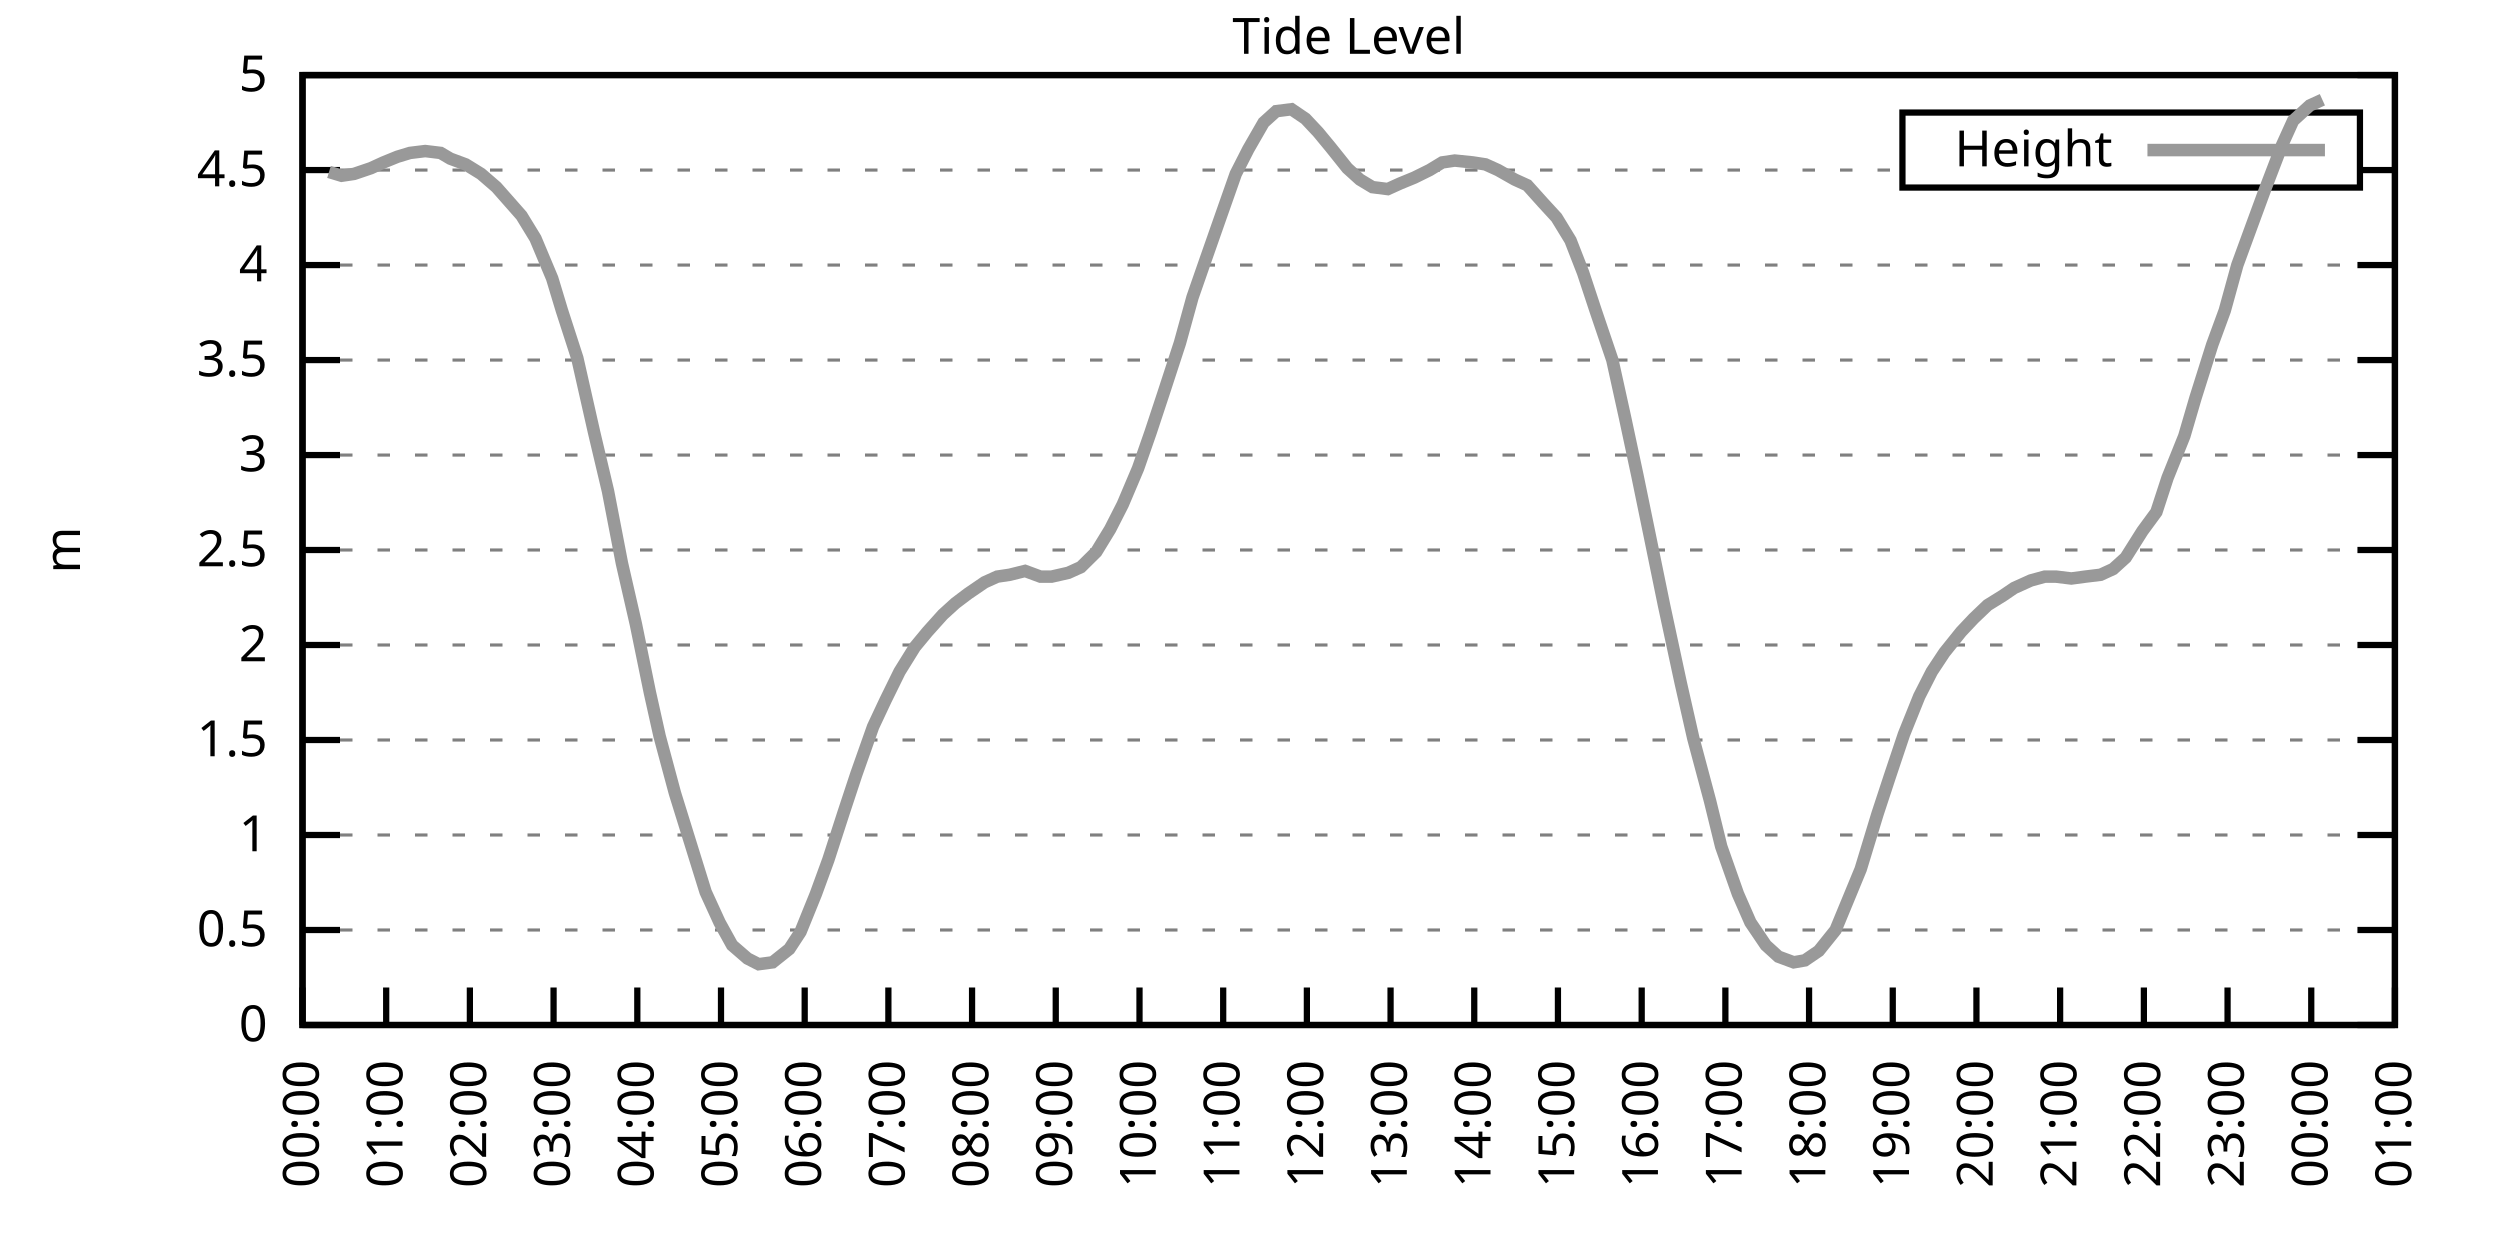
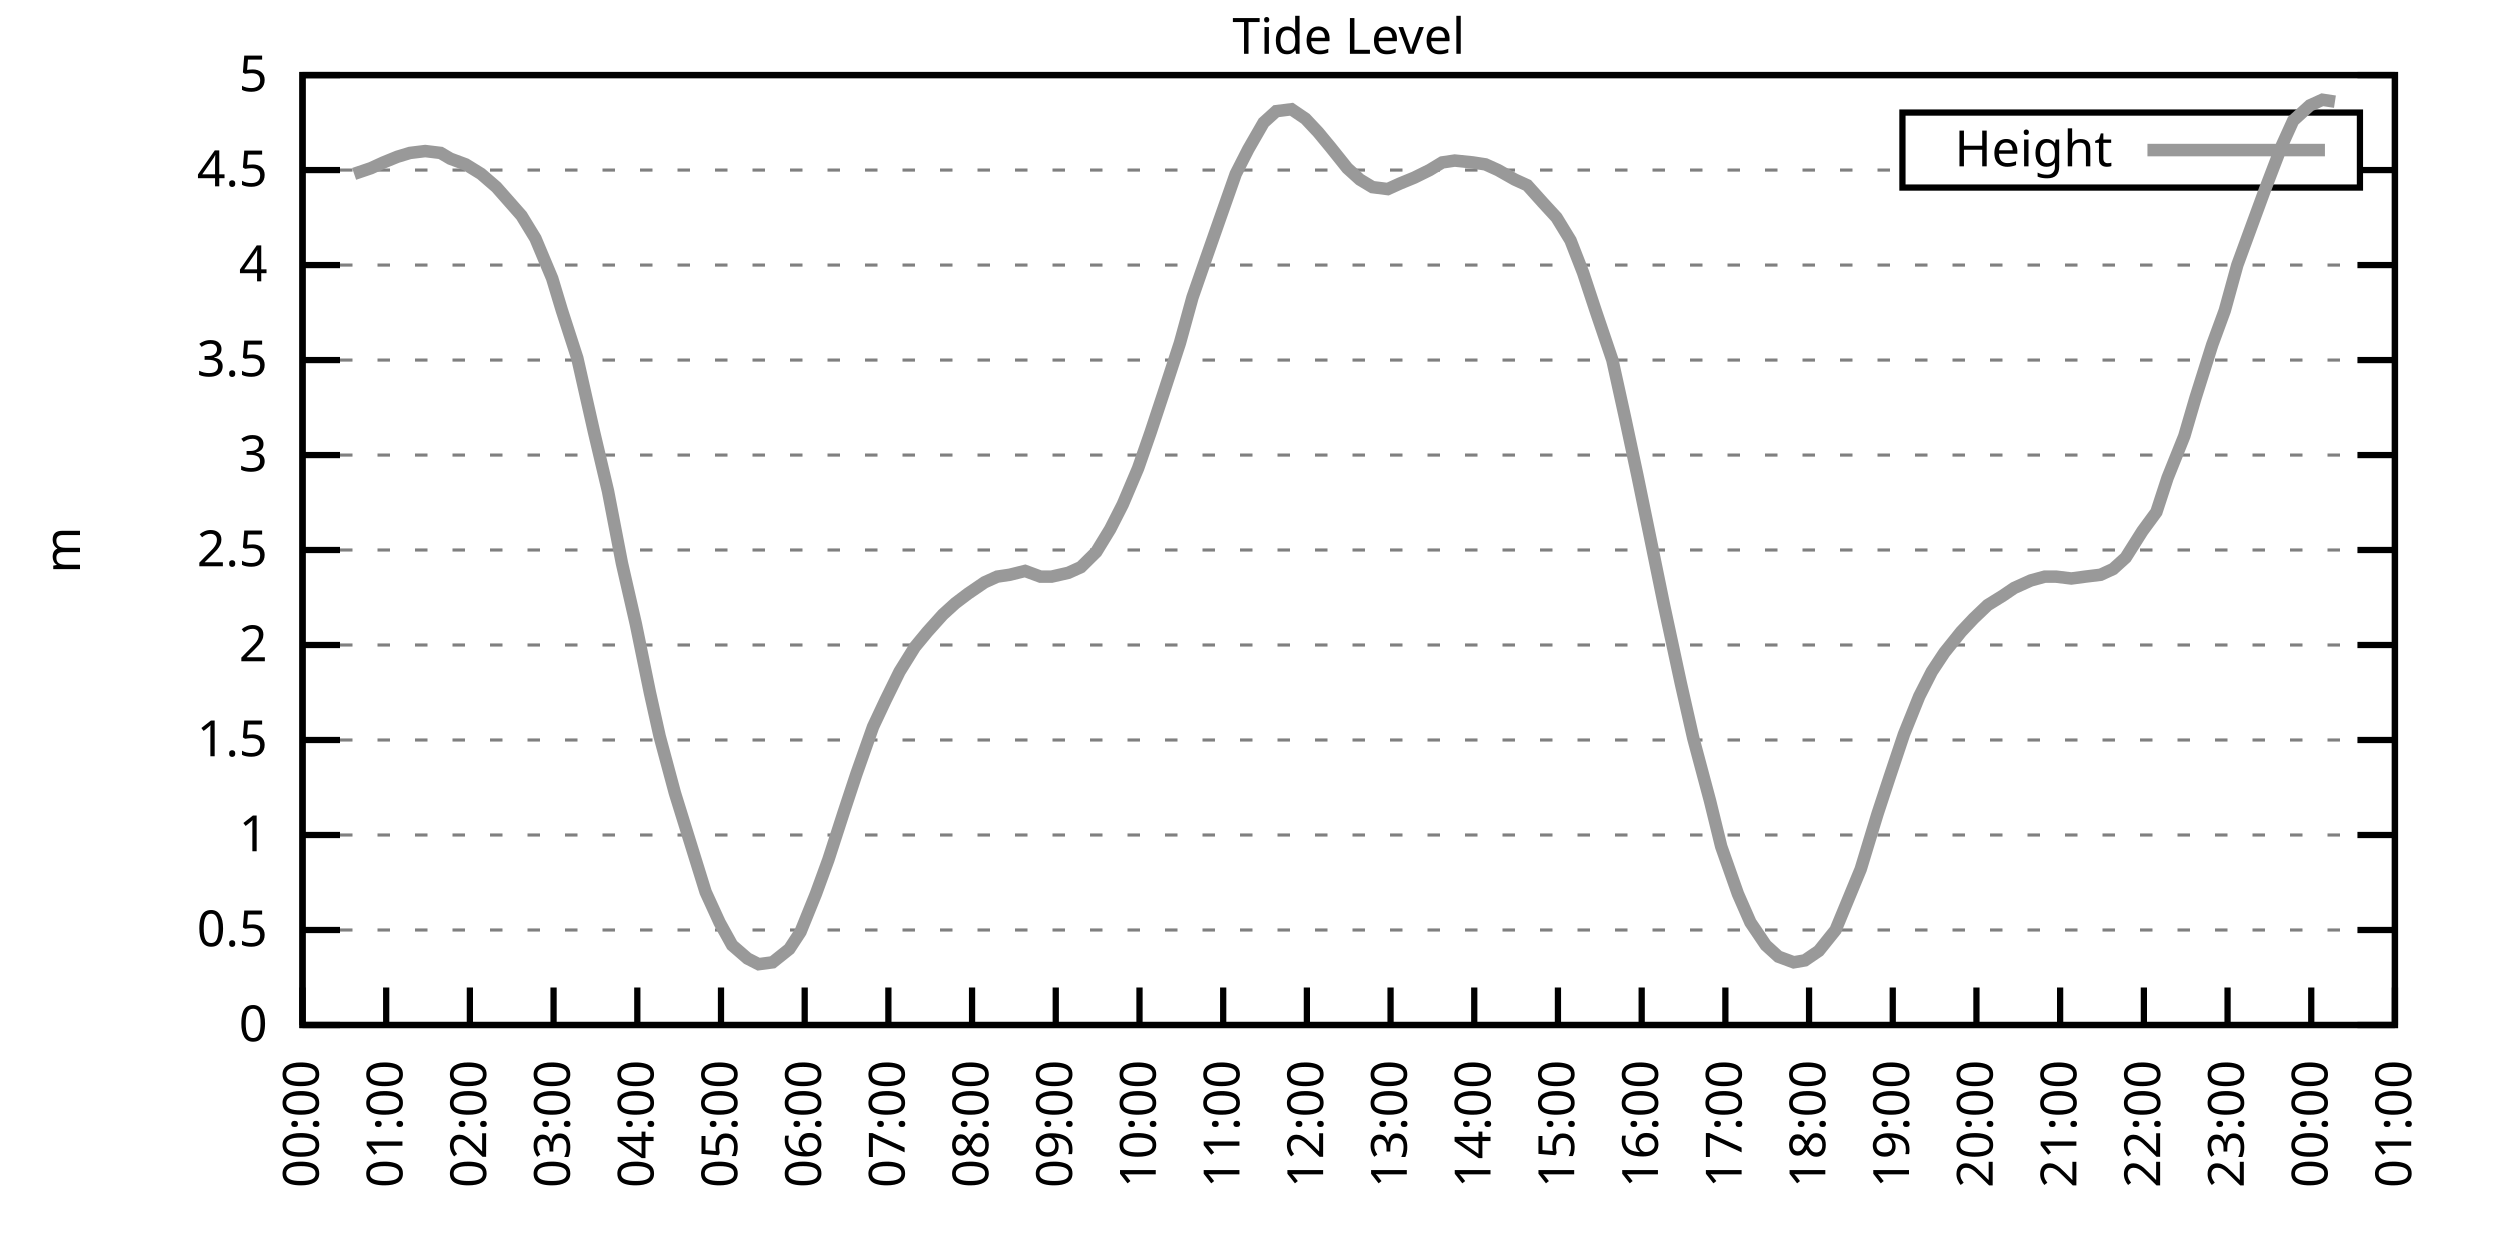
<svg xmlns="http://www.w3.org/2000/svg" xmlns:xlink="http://www.w3.org/1999/xlink" width="400" height="200" viewBox="0 0 400 200">
  <g id="gnuplot_canvas">
    <rect x="0" y="0" width="400" height="200" fill="none" />
    <defs>
      <circle id="gpDot" r="0.5" stroke-width="0.5" stroke="currentColor" />
      <path id="gpPt0" stroke-width="0.333" stroke="currentColor" d="M-1,0 h2 M0,-1 v2" />
      <path id="gpPt1" stroke-width="0.333" stroke="currentColor" d="M-1,-1 L1,1 M1,-1 L-1,1" />
      <path id="gpPt2" stroke-width="0.333" stroke="currentColor" d="M-1,0 L1,0 M0,-1 L0,1 M-1,-1 L1,1 M-1,1 L1,-1" />
      <rect id="gpPt3" stroke-width="0.333" stroke="currentColor" x="-1" y="-1" width="2" height="2" />
      <rect id="gpPt4" stroke-width="0.333" stroke="currentColor" fill="currentColor" x="-1" y="-1" width="2" height="2" />
      <circle id="gpPt5" stroke-width="0.333" stroke="currentColor" cx="0" cy="0" r="1" />
      <use xlink:href="#gpPt5" id="gpPt6" fill="currentColor" stroke="none" />
      <path id="gpPt7" stroke-width="0.333" stroke="currentColor" d="M0,-1.33 L-1.33,0.67 L1.33,0.67 z" />
      <use xlink:href="#gpPt7" id="gpPt8" fill="currentColor" stroke="none" />
      <use xlink:href="#gpPt7" id="gpPt9" stroke="currentColor" transform="rotate(180)" />
      <use xlink:href="#gpPt9" id="gpPt10" fill="currentColor" stroke="none" />
      <use xlink:href="#gpPt3" id="gpPt11" stroke="currentColor" transform="rotate(45)" />
      <use xlink:href="#gpPt11" id="gpPt12" fill="currentColor" stroke="none" />
      <path id="gpPt13" stroke-width="0.333" stroke="currentColor" d="M0,1.330 L1.265,0.411 L0.782,-1.067 L-0.782,-1.076 L-1.265,0.411 z" />
      <use xlink:href="#gpPt13" id="gpPt14" fill="currentColor" stroke="none" />
      <filter id="textbox" filterUnits="objectBoundingBox" x="0" y="0" height="1" width="1">
        <feFlood flood-color="white" flood-opacity="1" result="bgnd" />
        <feComposite in="SourceGraphic" in2="bgnd" operator="atop" />
      </filter>
      <filter id="greybox" filterUnits="objectBoundingBox" x="0" y="0" height="1" width="1">
        <feFlood flood-color="lightgrey" flood-opacity="1" result="grey" />
        <feComposite in="SourceGraphic" in2="grey" operator="atop" />
      </filter>
    </defs>
    <g fill="none" color="white" stroke="currentColor" stroke-width="1.00" stroke-linecap="butt" stroke-linejoin="miter">
</g>
    <g fill="none" color="black" stroke="currentColor" stroke-width="1.00" stroke-linecap="butt" stroke-linejoin="miter">
      <g stroke="none" shape-rendering="crispEdges">
        <polygon fill="rgb(255, 255, 255)" points="48.40,164.00 383.18,164.00 383.18,12.02 48.40,12.02 " />
      </g>
    </g>
    <g fill="none" color="black" stroke="currentColor" stroke-width="1.00" stroke-linecap="butt" stroke-linejoin="miter">
</g>
    <g fill="none" color="black" stroke="black" stroke-width="0.50" stroke-linecap="butt" stroke-linejoin="miter">
</g>
    <g fill="none" color="gray" stroke="currentColor" stroke-width="0.50" stroke-linecap="butt" stroke-linejoin="miter">
      <path stroke="gray" stroke-dasharray="2,4" class="gridline" d="M48.40,164.00 L383.19,164.00  " />
    </g>
    <g fill="none" color="gray" stroke="gray" stroke-width="1.00" stroke-linecap="butt" stroke-linejoin="miter">
</g>
    <g fill="none" color="black" stroke="currentColor" stroke-width="1.00" stroke-linecap="butt" stroke-linejoin="miter">
      <path stroke="black" d="M48.40,164.00 L54.40,164.00 M383.19,164.00 L377.19,164.00  " />
      <g transform="translate(42.80,166.60)" stroke="none" fill="black" font-family="Sans" font-size="8.00" text-anchor="end">
        <text>
          <tspan font-family="Sans"> 0</tspan>
        </text>
      </g>
    </g>
    <g fill="none" color="black" stroke="currentColor" stroke-width="1.00" stroke-linecap="butt" stroke-linejoin="miter">
</g>
    <g fill="none" color="black" stroke="black" stroke-width="0.50" stroke-linecap="butt" stroke-linejoin="miter">
</g>
    <g fill="none" color="gray" stroke="currentColor" stroke-width="0.50" stroke-linecap="butt" stroke-linejoin="miter">
      <path stroke="gray" stroke-dasharray="2,4" class="gridline" d="M48.40,148.80 L383.19,148.80  " />
    </g>
    <g fill="none" color="gray" stroke="gray" stroke-width="1.00" stroke-linecap="butt" stroke-linejoin="miter">
</g>
    <g fill="none" color="black" stroke="currentColor" stroke-width="1.00" stroke-linecap="butt" stroke-linejoin="miter">
      <path stroke="black" d="M48.40,148.80 L54.40,148.80 M383.19,148.80 L377.19,148.80  " />
      <g transform="translate(42.80,151.40)" stroke="none" fill="black" font-family="Sans" font-size="8.00" text-anchor="end">
        <text>
          <tspan font-family="Sans"> 0.5</tspan>
        </text>
      </g>
    </g>
    <g fill="none" color="black" stroke="currentColor" stroke-width="1.00" stroke-linecap="butt" stroke-linejoin="miter">
</g>
    <g fill="none" color="black" stroke="black" stroke-width="0.50" stroke-linecap="butt" stroke-linejoin="miter">
</g>
    <g fill="none" color="gray" stroke="currentColor" stroke-width="0.50" stroke-linecap="butt" stroke-linejoin="miter">
      <path stroke="gray" stroke-dasharray="2,4" class="gridline" d="M48.40,133.60 L383.19,133.60  " />
    </g>
    <g fill="none" color="gray" stroke="gray" stroke-width="1.00" stroke-linecap="butt" stroke-linejoin="miter">
</g>
    <g fill="none" color="black" stroke="currentColor" stroke-width="1.00" stroke-linecap="butt" stroke-linejoin="miter">
      <path stroke="black" d="M48.40,133.60 L54.40,133.60 M383.19,133.60 L377.19,133.60  " />
      <g transform="translate(42.80,136.20)" stroke="none" fill="black" font-family="Sans" font-size="8.00" text-anchor="end">
        <text>
          <tspan font-family="Sans"> 1</tspan>
        </text>
      </g>
    </g>
    <g fill="none" color="black" stroke="currentColor" stroke-width="1.00" stroke-linecap="butt" stroke-linejoin="miter">
</g>
    <g fill="none" color="black" stroke="black" stroke-width="0.50" stroke-linecap="butt" stroke-linejoin="miter">
</g>
    <g fill="none" color="gray" stroke="currentColor" stroke-width="0.50" stroke-linecap="butt" stroke-linejoin="miter">
      <path stroke="gray" stroke-dasharray="2,4" class="gridline" d="M48.40,118.40 L383.19,118.40  " />
    </g>
    <g fill="none" color="gray" stroke="gray" stroke-width="1.00" stroke-linecap="butt" stroke-linejoin="miter">
</g>
    <g fill="none" color="black" stroke="currentColor" stroke-width="1.00" stroke-linecap="butt" stroke-linejoin="miter">
      <path stroke="black" d="M48.40,118.40 L54.40,118.40 M383.19,118.40 L377.19,118.40  " />
      <g transform="translate(42.80,121.00)" stroke="none" fill="black" font-family="Sans" font-size="8.00" text-anchor="end">
        <text>
          <tspan font-family="Sans"> 1.5</tspan>
        </text>
      </g>
    </g>
    <g fill="none" color="black" stroke="currentColor" stroke-width="1.00" stroke-linecap="butt" stroke-linejoin="miter">
</g>
    <g fill="none" color="black" stroke="black" stroke-width="0.50" stroke-linecap="butt" stroke-linejoin="miter">
</g>
    <g fill="none" color="gray" stroke="currentColor" stroke-width="0.50" stroke-linecap="butt" stroke-linejoin="miter">
      <path stroke="gray" stroke-dasharray="2,4" class="gridline" d="M48.40,103.20 L383.19,103.20  " />
    </g>
    <g fill="none" color="gray" stroke="gray" stroke-width="1.00" stroke-linecap="butt" stroke-linejoin="miter">
</g>
    <g fill="none" color="black" stroke="currentColor" stroke-width="1.00" stroke-linecap="butt" stroke-linejoin="miter">
      <path stroke="black" d="M48.40,103.20 L54.40,103.20 M383.19,103.20 L377.19,103.20  " />
      <g transform="translate(42.80,105.80)" stroke="none" fill="black" font-family="Sans" font-size="8.00" text-anchor="end">
        <text>
          <tspan font-family="Sans"> 2</tspan>
        </text>
      </g>
    </g>
    <g fill="none" color="black" stroke="currentColor" stroke-width="1.00" stroke-linecap="butt" stroke-linejoin="miter">
</g>
    <g fill="none" color="black" stroke="black" stroke-width="0.50" stroke-linecap="butt" stroke-linejoin="miter">
</g>
    <g fill="none" color="gray" stroke="currentColor" stroke-width="0.50" stroke-linecap="butt" stroke-linejoin="miter">
      <path stroke="gray" stroke-dasharray="2,4" class="gridline" d="M48.40,88.00 L383.19,88.00  " />
    </g>
    <g fill="none" color="gray" stroke="gray" stroke-width="1.00" stroke-linecap="butt" stroke-linejoin="miter">
</g>
    <g fill="none" color="black" stroke="currentColor" stroke-width="1.00" stroke-linecap="butt" stroke-linejoin="miter">
      <path stroke="black" d="M48.40,88.00 L54.40,88.00 M383.19,88.00 L377.19,88.00  " />
      <g transform="translate(42.80,90.60)" stroke="none" fill="black" font-family="Sans" font-size="8.00" text-anchor="end">
        <text>
          <tspan font-family="Sans"> 2.5</tspan>
        </text>
      </g>
    </g>
    <g fill="none" color="black" stroke="currentColor" stroke-width="1.00" stroke-linecap="butt" stroke-linejoin="miter">
</g>
    <g fill="none" color="black" stroke="black" stroke-width="0.50" stroke-linecap="butt" stroke-linejoin="miter">
</g>
    <g fill="none" color="gray" stroke="currentColor" stroke-width="0.50" stroke-linecap="butt" stroke-linejoin="miter">
      <path stroke="gray" stroke-dasharray="2,4" class="gridline" d="M48.40,72.81 L383.19,72.81  " />
    </g>
    <g fill="none" color="gray" stroke="gray" stroke-width="1.00" stroke-linecap="butt" stroke-linejoin="miter">
</g>
    <g fill="none" color="black" stroke="currentColor" stroke-width="1.00" stroke-linecap="butt" stroke-linejoin="miter">
      <path stroke="black" d="M48.40,72.81 L54.40,72.81 M383.19,72.81 L377.19,72.81  " />
      <g transform="translate(42.80,75.41)" stroke="none" fill="black" font-family="Sans" font-size="8.00" text-anchor="end">
        <text>
          <tspan font-family="Sans"> 3</tspan>
        </text>
      </g>
    </g>
    <g fill="none" color="black" stroke="currentColor" stroke-width="1.00" stroke-linecap="butt" stroke-linejoin="miter">
</g>
    <g fill="none" color="black" stroke="black" stroke-width="0.50" stroke-linecap="butt" stroke-linejoin="miter">
</g>
    <g fill="none" color="gray" stroke="currentColor" stroke-width="0.50" stroke-linecap="butt" stroke-linejoin="miter">
      <path stroke="gray" stroke-dasharray="2,4" class="gridline" d="M48.40,57.61 L383.19,57.61  " />
    </g>
    <g fill="none" color="gray" stroke="gray" stroke-width="1.00" stroke-linecap="butt" stroke-linejoin="miter">
</g>
    <g fill="none" color="black" stroke="currentColor" stroke-width="1.00" stroke-linecap="butt" stroke-linejoin="miter">
      <path stroke="black" d="M48.40,57.61 L54.40,57.61 M383.19,57.61 L377.19,57.61  " />
      <g transform="translate(42.80,60.21)" stroke="none" fill="black" font-family="Sans" font-size="8.00" text-anchor="end">
        <text>
          <tspan font-family="Sans"> 3.5</tspan>
        </text>
      </g>
    </g>
    <g fill="none" color="black" stroke="currentColor" stroke-width="1.00" stroke-linecap="butt" stroke-linejoin="miter">
</g>
    <g fill="none" color="black" stroke="black" stroke-width="0.50" stroke-linecap="butt" stroke-linejoin="miter">
</g>
    <g fill="none" color="gray" stroke="currentColor" stroke-width="0.50" stroke-linecap="butt" stroke-linejoin="miter">
      <path stroke="gray" stroke-dasharray="2,4" class="gridline" d="M48.40,42.41 L383.19,42.41  " />
    </g>
    <g fill="none" color="gray" stroke="gray" stroke-width="1.00" stroke-linecap="butt" stroke-linejoin="miter">
</g>
    <g fill="none" color="black" stroke="currentColor" stroke-width="1.00" stroke-linecap="butt" stroke-linejoin="miter">
      <path stroke="black" d="M48.40,42.41 L54.40,42.41 M383.19,42.41 L377.19,42.41  " />
      <g transform="translate(42.80,45.01)" stroke="none" fill="black" font-family="Sans" font-size="8.00" text-anchor="end">
        <text>
          <tspan font-family="Sans"> 4</tspan>
        </text>
      </g>
    </g>
    <g fill="none" color="black" stroke="currentColor" stroke-width="1.00" stroke-linecap="butt" stroke-linejoin="miter">
</g>
    <g fill="none" color="black" stroke="black" stroke-width="0.50" stroke-linecap="butt" stroke-linejoin="miter">
</g>
    <g fill="none" color="gray" stroke="currentColor" stroke-width="0.50" stroke-linecap="butt" stroke-linejoin="miter">
      <path stroke="gray" stroke-dasharray="2,4" class="gridline" d="M48.40,27.21 L304.39,27.21 M377.59,27.21 L383.19,27.21  " />
    </g>
    <g fill="none" color="gray" stroke="gray" stroke-width="1.00" stroke-linecap="butt" stroke-linejoin="miter">
</g>
    <g fill="none" color="black" stroke="currentColor" stroke-width="1.00" stroke-linecap="butt" stroke-linejoin="miter">
      <path stroke="black" d="M48.40,27.21 L54.40,27.21 M383.19,27.21 L377.19,27.21  " />
      <g transform="translate(42.80,29.81)" stroke="none" fill="black" font-family="Sans" font-size="8.00" text-anchor="end">
        <text>
          <tspan font-family="Sans"> 4.5</tspan>
        </text>
      </g>
    </g>
    <g fill="none" color="black" stroke="currentColor" stroke-width="1.00" stroke-linecap="butt" stroke-linejoin="miter">
</g>
    <g fill="none" color="black" stroke="black" stroke-width="0.50" stroke-linecap="butt" stroke-linejoin="miter">
</g>
    <g fill="none" color="gray" stroke="currentColor" stroke-width="0.50" stroke-linecap="butt" stroke-linejoin="miter">
      <path stroke="gray" stroke-dasharray="2,4" class="gridline" d="M48.40,12.01 L383.19,12.01  " />
    </g>
    <g fill="none" color="gray" stroke="gray" stroke-width="1.00" stroke-linecap="butt" stroke-linejoin="miter">
</g>
    <g fill="none" color="black" stroke="currentColor" stroke-width="1.00" stroke-linecap="butt" stroke-linejoin="miter">
      <path stroke="black" d="M48.40,12.01 L54.40,12.01 M383.19,12.01 L377.19,12.01  " />
      <g transform="translate(42.80,14.61)" stroke="none" fill="black" font-family="Sans" font-size="8.00" text-anchor="end">
        <text>
          <tspan font-family="Sans"> 5</tspan>
        </text>
      </g>
    </g>
    <g fill="none" color="black" stroke="currentColor" stroke-width="1.00" stroke-linecap="butt" stroke-linejoin="miter">
      <path stroke="black" d="M48.40,164.00 L48.40,158.00  " />
      <g transform="translate(51.00,169.60) rotate(270.00)" stroke="none" fill="black" font-family="Sans" font-size="8.00" text-anchor="end">
        <text>
          <tspan font-family="Sans">00:00</tspan>
        </text>
      </g>
    </g>
    <g fill="none" color="black" stroke="currentColor" stroke-width="1.00" stroke-linecap="butt" stroke-linejoin="miter">
      <path stroke="black" d="M61.79,164.00 L61.79,158.00  " />
      <g transform="translate(64.39,169.60) rotate(270.00)" stroke="none" fill="black" font-family="Sans" font-size="8.00" text-anchor="end">
        <text>
          <tspan font-family="Sans">01:00</tspan>
        </text>
      </g>
    </g>
    <g fill="none" color="black" stroke="currentColor" stroke-width="1.00" stroke-linecap="butt" stroke-linejoin="miter">
      <path stroke="black" d="M75.18,164.00 L75.18,158.00  " />
      <g transform="translate(77.78,169.60) rotate(270.00)" stroke="none" fill="black" font-family="Sans" font-size="8.00" text-anchor="end">
        <text>
          <tspan font-family="Sans">02:00</tspan>
        </text>
      </g>
    </g>
    <g fill="none" color="black" stroke="currentColor" stroke-width="1.00" stroke-linecap="butt" stroke-linejoin="miter">
      <path stroke="black" d="M88.57,164.00 L88.57,158.00  " />
      <g transform="translate(91.17,169.60) rotate(270.00)" stroke="none" fill="black" font-family="Sans" font-size="8.00" text-anchor="end">
        <text>
          <tspan font-family="Sans">03:00</tspan>
        </text>
      </g>
    </g>
    <g fill="none" color="black" stroke="currentColor" stroke-width="1.00" stroke-linecap="butt" stroke-linejoin="miter">
      <path stroke="black" d="M101.97,164.00 L101.97,158.00  " />
      <g transform="translate(104.57,169.60) rotate(270.00)" stroke="none" fill="black" font-family="Sans" font-size="8.00" text-anchor="end">
        <text>
          <tspan font-family="Sans">04:00</tspan>
        </text>
      </g>
    </g>
    <g fill="none" color="black" stroke="currentColor" stroke-width="1.00" stroke-linecap="butt" stroke-linejoin="miter">
      <path stroke="black" d="M115.36,164.00 L115.36,158.00  " />
      <g transform="translate(117.96,169.60) rotate(270.00)" stroke="none" fill="black" font-family="Sans" font-size="8.00" text-anchor="end">
        <text>
          <tspan font-family="Sans">05:00</tspan>
        </text>
      </g>
    </g>
    <g fill="none" color="black" stroke="currentColor" stroke-width="1.00" stroke-linecap="butt" stroke-linejoin="miter">
      <path stroke="black" d="M128.75,164.00 L128.75,158.00  " />
      <g transform="translate(131.35,169.60) rotate(270.00)" stroke="none" fill="black" font-family="Sans" font-size="8.00" text-anchor="end">
        <text>
          <tspan font-family="Sans">06:00</tspan>
        </text>
      </g>
    </g>
    <g fill="none" color="black" stroke="currentColor" stroke-width="1.00" stroke-linecap="butt" stroke-linejoin="miter">
      <path stroke="black" d="M142.14,164.00 L142.14,158.00  " />
      <g transform="translate(144.74,169.60) rotate(270.00)" stroke="none" fill="black" font-family="Sans" font-size="8.00" text-anchor="end">
        <text>
          <tspan font-family="Sans">07:00</tspan>
        </text>
      </g>
    </g>
    <g fill="none" color="black" stroke="currentColor" stroke-width="1.00" stroke-linecap="butt" stroke-linejoin="miter">
      <path stroke="black" d="M155.53,164.00 L155.53,158.00  " />
      <g transform="translate(158.13,169.60) rotate(270.00)" stroke="none" fill="black" font-family="Sans" font-size="8.00" text-anchor="end">
        <text>
          <tspan font-family="Sans">08:00</tspan>
        </text>
      </g>
    </g>
    <g fill="none" color="black" stroke="currentColor" stroke-width="1.00" stroke-linecap="butt" stroke-linejoin="miter">
      <path stroke="black" d="M168.92,164.00 L168.92,158.00  " />
      <g transform="translate(171.52,169.60) rotate(270.00)" stroke="none" fill="black" font-family="Sans" font-size="8.00" text-anchor="end">
        <text>
          <tspan font-family="Sans">09:00</tspan>
        </text>
      </g>
    </g>
    <g fill="none" color="black" stroke="currentColor" stroke-width="1.00" stroke-linecap="butt" stroke-linejoin="miter">
      <path stroke="black" d="M182.32,164.00 L182.32,158.00  " />
      <g transform="translate(184.92,169.60) rotate(270.00)" stroke="none" fill="black" font-family="Sans" font-size="8.00" text-anchor="end">
        <text>
          <tspan font-family="Sans">10:00</tspan>
        </text>
      </g>
    </g>
    <g fill="none" color="black" stroke="currentColor" stroke-width="1.00" stroke-linecap="butt" stroke-linejoin="miter">
      <path stroke="black" d="M195.71,164.00 L195.71,158.00  " />
      <g transform="translate(198.31,169.60) rotate(270.00)" stroke="none" fill="black" font-family="Sans" font-size="8.00" text-anchor="end">
        <text>
          <tspan font-family="Sans">11:00</tspan>
        </text>
      </g>
    </g>
    <g fill="none" color="black" stroke="currentColor" stroke-width="1.00" stroke-linecap="butt" stroke-linejoin="miter">
      <path stroke="black" d="M209.10,164.00 L209.10,158.00  " />
      <g transform="translate(211.70,169.60) rotate(270.00)" stroke="none" fill="black" font-family="Sans" font-size="8.00" text-anchor="end">
        <text>
          <tspan font-family="Sans">12:00</tspan>
        </text>
      </g>
    </g>
    <g fill="none" color="black" stroke="currentColor" stroke-width="1.00" stroke-linecap="butt" stroke-linejoin="miter">
      <path stroke="black" d="M222.49,164.00 L222.49,158.00  " />
      <g transform="translate(225.09,169.60) rotate(270.00)" stroke="none" fill="black" font-family="Sans" font-size="8.00" text-anchor="end">
        <text>
          <tspan font-family="Sans">13:00</tspan>
        </text>
      </g>
    </g>
    <g fill="none" color="black" stroke="currentColor" stroke-width="1.00" stroke-linecap="butt" stroke-linejoin="miter">
      <path stroke="black" d="M235.88,164.00 L235.88,158.00  " />
      <g transform="translate(238.48,169.60) rotate(270.00)" stroke="none" fill="black" font-family="Sans" font-size="8.00" text-anchor="end">
        <text>
          <tspan font-family="Sans">14:00</tspan>
        </text>
      </g>
    </g>
    <g fill="none" color="black" stroke="currentColor" stroke-width="1.00" stroke-linecap="butt" stroke-linejoin="miter">
      <path stroke="black" d="M249.27,164.00 L249.27,158.00  " />
      <g transform="translate(251.87,169.60) rotate(270.00)" stroke="none" fill="black" font-family="Sans" font-size="8.00" text-anchor="end">
        <text>
          <tspan font-family="Sans">15:00</tspan>
        </text>
      </g>
    </g>
    <g fill="none" color="black" stroke="currentColor" stroke-width="1.00" stroke-linecap="butt" stroke-linejoin="miter">
      <path stroke="black" d="M262.67,164.00 L262.67,158.00  " />
      <g transform="translate(265.27,169.60) rotate(270.00)" stroke="none" fill="black" font-family="Sans" font-size="8.00" text-anchor="end">
        <text>
          <tspan font-family="Sans">16:00</tspan>
        </text>
      </g>
    </g>
    <g fill="none" color="black" stroke="currentColor" stroke-width="1.00" stroke-linecap="butt" stroke-linejoin="miter">
      <path stroke="black" d="M276.06,164.00 L276.06,158.00  " />
      <g transform="translate(278.66,169.60) rotate(270.00)" stroke="none" fill="black" font-family="Sans" font-size="8.00" text-anchor="end">
        <text>
          <tspan font-family="Sans">17:00</tspan>
        </text>
      </g>
    </g>
    <g fill="none" color="black" stroke="currentColor" stroke-width="1.00" stroke-linecap="butt" stroke-linejoin="miter">
      <path stroke="black" d="M289.45,164.00 L289.45,158.00  " />
      <g transform="translate(292.05,169.60) rotate(270.00)" stroke="none" fill="black" font-family="Sans" font-size="8.00" text-anchor="end">
        <text>
          <tspan font-family="Sans">18:00</tspan>
        </text>
      </g>
    </g>
    <g fill="none" color="black" stroke="currentColor" stroke-width="1.00" stroke-linecap="butt" stroke-linejoin="miter">
      <path stroke="black" d="M302.84,164.00 L302.84,158.00  " />
      <g transform="translate(305.44,169.60) rotate(270.00)" stroke="none" fill="black" font-family="Sans" font-size="8.00" text-anchor="end">
        <text>
          <tspan font-family="Sans">19:00</tspan>
        </text>
      </g>
    </g>
    <g fill="none" color="black" stroke="currentColor" stroke-width="1.00" stroke-linecap="butt" stroke-linejoin="miter">
      <path stroke="black" d="M316.23,164.00 L316.23,158.00  " />
      <g transform="translate(318.83,169.60) rotate(270.00)" stroke="none" fill="black" font-family="Sans" font-size="8.00" text-anchor="end">
        <text>
          <tspan font-family="Sans">20:00</tspan>
        </text>
      </g>
    </g>
    <g fill="none" color="black" stroke="currentColor" stroke-width="1.00" stroke-linecap="butt" stroke-linejoin="miter">
      <path stroke="black" d="M329.62,164.00 L329.62,158.00  " />
      <g transform="translate(332.22,169.60) rotate(270.00)" stroke="none" fill="black" font-family="Sans" font-size="8.00" text-anchor="end">
        <text>
          <tspan font-family="Sans">21:00</tspan>
        </text>
      </g>
    </g>
    <g fill="none" color="black" stroke="currentColor" stroke-width="1.00" stroke-linecap="butt" stroke-linejoin="miter">
      <path stroke="black" d="M343.02,164.00 L343.02,158.00  " />
      <g transform="translate(345.62,169.60) rotate(270.00)" stroke="none" fill="black" font-family="Sans" font-size="8.00" text-anchor="end">
        <text>
          <tspan font-family="Sans">22:00</tspan>
        </text>
      </g>
    </g>
    <g fill="none" color="black" stroke="currentColor" stroke-width="1.00" stroke-linecap="butt" stroke-linejoin="miter">
      <path stroke="black" d="M356.41,164.00 L356.41,158.00  " />
      <g transform="translate(359.01,169.60) rotate(270.00)" stroke="none" fill="black" font-family="Sans" font-size="8.00" text-anchor="end">
        <text>
          <tspan font-family="Sans">23:00</tspan>
        </text>
      </g>
    </g>
    <g fill="none" color="black" stroke="currentColor" stroke-width="1.00" stroke-linecap="butt" stroke-linejoin="miter">
      <path stroke="black" d="M369.80,164.00 L369.80,158.00  " />
      <g transform="translate(372.40,169.60) rotate(270.00)" stroke="none" fill="black" font-family="Sans" font-size="8.00" text-anchor="end">
        <text>
          <tspan font-family="Sans">00:00</tspan>
        </text>
      </g>
    </g>
    <g fill="none" color="black" stroke="currentColor" stroke-width="1.00" stroke-linecap="butt" stroke-linejoin="miter">
      <path stroke="black" d="M383.19,164.00 L383.19,158.00  " />
      <g transform="translate(385.79,169.60) rotate(270.00)" stroke="none" fill="black" font-family="Sans" font-size="8.00" text-anchor="end">
        <text>
          <tspan font-family="Sans">01:00</tspan>
        </text>
      </g>
    </g>
    <g fill="none" color="black" stroke="currentColor" stroke-width="1.00" stroke-linecap="butt" stroke-linejoin="miter">
</g>
    <g fill="none" color="black" stroke="currentColor" stroke-width="1.00" stroke-linecap="butt" stroke-linejoin="miter">
      <path stroke="black" d="M48.40,12.01 L48.40,164.00 L383.19,164.00 L383.19,12.01 L48.40,12.01 Z  " />
    </g>
    <g fill="none" color="black" stroke="currentColor" stroke-width="1.00" stroke-linecap="butt" stroke-linejoin="miter">
</g>
    <g fill="none" color="black" stroke="currentColor" stroke-width="1.00" stroke-linecap="butt" stroke-linejoin="miter">
      <path stroke="black" d="M304.39,30.01 L304.39,18.01 L377.59,18.01 L377.59,30.01 L304.39,30.01 Z  " />
    </g>
    <g id="Tide_level_plot_1">
      <g fill="none" color="white" stroke="black" stroke-width="2.00" stroke-linecap="butt" stroke-linejoin="miter">
</g>
      <g fill="none" color="black" stroke="currentColor" stroke-width="2.00" stroke-linecap="butt" stroke-linejoin="miter">
        <g transform="translate(337.99,26.61)" stroke="none" fill="black" font-family="Sans" font-size="8.00" text-anchor="end">
          <text>
            <tspan font-family="Sans">Height</tspan>
          </text>
        </g>
      </g>
      <g fill="none" color="black" stroke="currentColor" stroke-width="2.00" stroke-linecap="butt" stroke-linejoin="miter">
-         <path stroke="rgb(153, 153, 153)" d="M343.59,24.01 L371.99,24.01 M52.64,27.51 L54.65,28.12 L56.66,27.82 L59.34,26.91 L61.35,25.99 L63.58,25.08   L65.59,24.47 L68.04,24.17 L70.50,24.47 L72.06,25.39 L74.51,26.30 L76.97,27.82 L79.42,29.94 L83.44,34.50   L85.67,38.15 L88.35,44.54 L89.91,49.70 L92.37,57.30 L95.05,69.16 L97.28,78.58 L99.51,90.13 L101.74,99.86   L103.98,110.80 L105.54,117.80 L107.99,126.91 L112.90,142.72 L115.13,147.59 L117.14,151.23 L119.60,153.36 L121.38,154.27   L123.62,153.97 L126.29,151.84 L128.08,149.10 L130.54,143.03 L132.54,137.55 L135.00,129.95 L137.01,123.87 L139.69,116.28   L141.69,112.02 L143.93,107.46 L146.38,103.51 L148.39,101.08 L150.85,98.34 L152.85,96.52 L154.86,95.00 L157.54,93.17   L159.55,92.26 L161.56,91.96 L164.01,91.35 L166.47,92.26 L168.25,92.26 L170.93,91.65 L172.94,90.74 L175.40,88.31   L177.63,84.66 L179.64,80.71 L182.09,74.93 L184.10,69.16 L186.11,63.08 L188.79,54.87 L190.80,47.58 L192.81,41.80   L195.26,34.81 L197.72,27.82 L199.73,23.87 L202.18,19.61 L204.19,17.79 L206.64,17.48 L208.88,19.00 L210.88,21.13   L212.89,23.56 L215.57,26.91 L217.58,28.73 L219.59,29.94 L222.04,30.25 L224.05,29.34 L226.29,28.42 L228.74,27.21   L230.75,25.99 L232.76,25.69 L235.66,25.99 L237.67,26.30 L239.68,27.21 L242.36,28.73 L244.36,29.64 L246.82,32.38   L249.05,34.81 L251.28,38.46 L253.29,43.62 L255.30,49.70 L257.98,57.61 L259.99,66.73 L262.00,76.15 L264.00,85.88   L266.24,96.82 L268.92,109.28 L270.92,118.10 L273.60,128.13 L275.39,135.43 L278.07,143.03 L280.07,147.59 L282.53,151.23   L284.54,153.06 L286.99,153.97 L288.78,153.66 L291.01,152.14 L293.69,148.80 L295.70,143.94 L297.71,139.07 L300.39,130.26   L302.39,124.18 L304.63,117.49 L307.08,111.41 L309.09,107.46 L311.10,104.42 L313.78,101.08 L315.79,98.95 L318.02,96.82   L320.47,95.30 L322.26,94.08 L324.94,92.87 L327.17,92.26 L328.95,92.26 L331.41,92.56 L333.64,92.26 L336.10,91.96   L338.10,91.04 L340.11,89.22 L342.79,84.97 L345.02,81.93 L346.81,76.45 L349.49,69.77 L351.27,63.69 L353.95,55.18   L355.96,49.70 L357.97,42.41 L360.42,35.72 L362.43,30.25 L365.11,23.26 L366.90,19.31 L369.58,16.87 L371.58,15.96    " />
+         <path stroke="rgb(153, 153, 153)" d="M343.59,24.01 L371.99,24.01 M56.66,27.82 L59.34,26.91 L61.35,25.99 L63.58,25.08 L65.59,24.47 L68.04,24.17   L70.50,24.47 L72.06,25.39 L74.51,26.30 L76.97,27.82 L79.42,29.94 L83.44,34.50 L85.67,38.15 L88.35,44.54   L89.91,49.70 L92.37,57.30 L95.05,69.16 L97.28,78.58 L99.51,90.13 L101.74,99.86 L103.98,110.80 L105.54,117.80   L107.99,126.91 L112.90,142.72 L115.13,147.59 L117.14,151.23 L119.60,153.36 L121.38,154.27 L123.62,153.97 L126.29,151.84   L128.08,149.10 L130.54,143.03 L132.54,137.55 L135.00,129.95 L137.01,123.87 L139.69,116.28 L141.69,112.02 L143.93,107.46   L146.38,103.51 L148.39,101.08 L150.85,98.34 L152.85,96.52 L154.86,95.00 L157.54,93.17 L159.55,92.26 L161.56,91.96   L164.01,91.35 L166.47,92.26 L168.25,92.26 L170.93,91.65 L172.94,90.74 L175.40,88.31 L177.63,84.66 L179.64,80.71   L182.09,74.93 L184.10,69.16 L186.11,63.08 L188.79,54.87 L190.80,47.58 L192.81,41.80 L195.26,34.81 L197.72,27.82   L199.73,23.87 L202.18,19.61 L204.19,17.79 L206.64,17.48 L208.88,19.00 L210.88,21.13 L212.89,23.56 L215.57,26.91   L217.58,28.73 L219.59,29.94 L222.04,30.25 L224.05,29.34 L226.29,28.42 L228.74,27.21 L230.75,25.99 L232.76,25.69   L235.66,25.99 L237.67,26.30 L239.68,27.21 L242.36,28.73 L244.36,29.64 L246.82,32.38 L249.05,34.81 L251.28,38.46   L253.29,43.62 L255.30,49.70 L257.98,57.61 L259.99,66.73 L262.00,76.15 L264.00,85.88 L266.24,96.82 L268.92,109.28   L270.92,118.10 L273.60,128.13 L275.39,135.43 L278.07,143.03 L280.07,147.59 L282.53,151.23 L284.54,153.06 L286.99,153.97   L288.78,153.66 L291.01,152.14 L293.69,148.80 L295.70,143.94 L297.71,139.07 L300.39,130.26 L302.39,124.18 L304.63,117.49   L307.08,111.41 L309.09,107.46 L311.10,104.42 L313.78,101.08 L315.79,98.95 L318.02,96.82 L320.47,95.30 L322.26,94.08   L324.94,92.87 L327.17,92.26 L328.95,92.26 L331.41,92.56 L333.64,92.26 L336.10,91.96 L338.10,91.04 L340.11,89.22   L342.79,84.97 L345.02,81.93 L346.81,76.45 L349.49,69.77 L351.27,63.69 L353.95,55.18 L355.96,49.70 L357.97,42.41   L360.42,35.72 L362.43,30.25 L365.11,23.26 L366.90,19.31 L369.58,16.87 L371.58,15.96 L373.59,16.27  " />
      </g>
    </g>
    <g fill="none" color="black" stroke="currentColor" stroke-width="2.00" stroke-linecap="butt" stroke-linejoin="miter">
</g>
    <g fill="none" color="black" stroke="black" stroke-width="1.00" stroke-linecap="butt" stroke-linejoin="miter">
</g>
    <g fill="none" color="black" stroke="currentColor" stroke-width="1.00" stroke-linecap="butt" stroke-linejoin="miter">
      <path stroke="black" d="M48.40,12.01 L48.40,164.00 L383.19,164.00 L383.19,12.01 L48.40,12.01 Z  " />
      <g transform="translate(12.80,88.01) rotate(270.00)" stroke="none" fill="black" font-family="Sans" font-size="8.00" text-anchor="middle">
        <text>
          <tspan font-family="Sans">m</tspan>
        </text>
      </g>
    </g>
    <g fill="none" color="black" stroke="currentColor" stroke-width="1.00" stroke-linecap="butt" stroke-linejoin="miter">
</g>
    <g fill="none" color="black" stroke="currentColor" stroke-width="1.00" stroke-linecap="butt" stroke-linejoin="miter">
      <g transform="translate(215.79,8.61)" stroke="none" fill="black" font-family="Sans" font-size="8.00" text-anchor="middle">
        <text>
          <tspan font-family="Sans">Tide Level</tspan>
        </text>
      </g>
    </g>
    <g fill="none" color="black" stroke="currentColor" stroke-width="1.00" stroke-linecap="butt" stroke-linejoin="miter">
</g>
  </g>
</svg>
